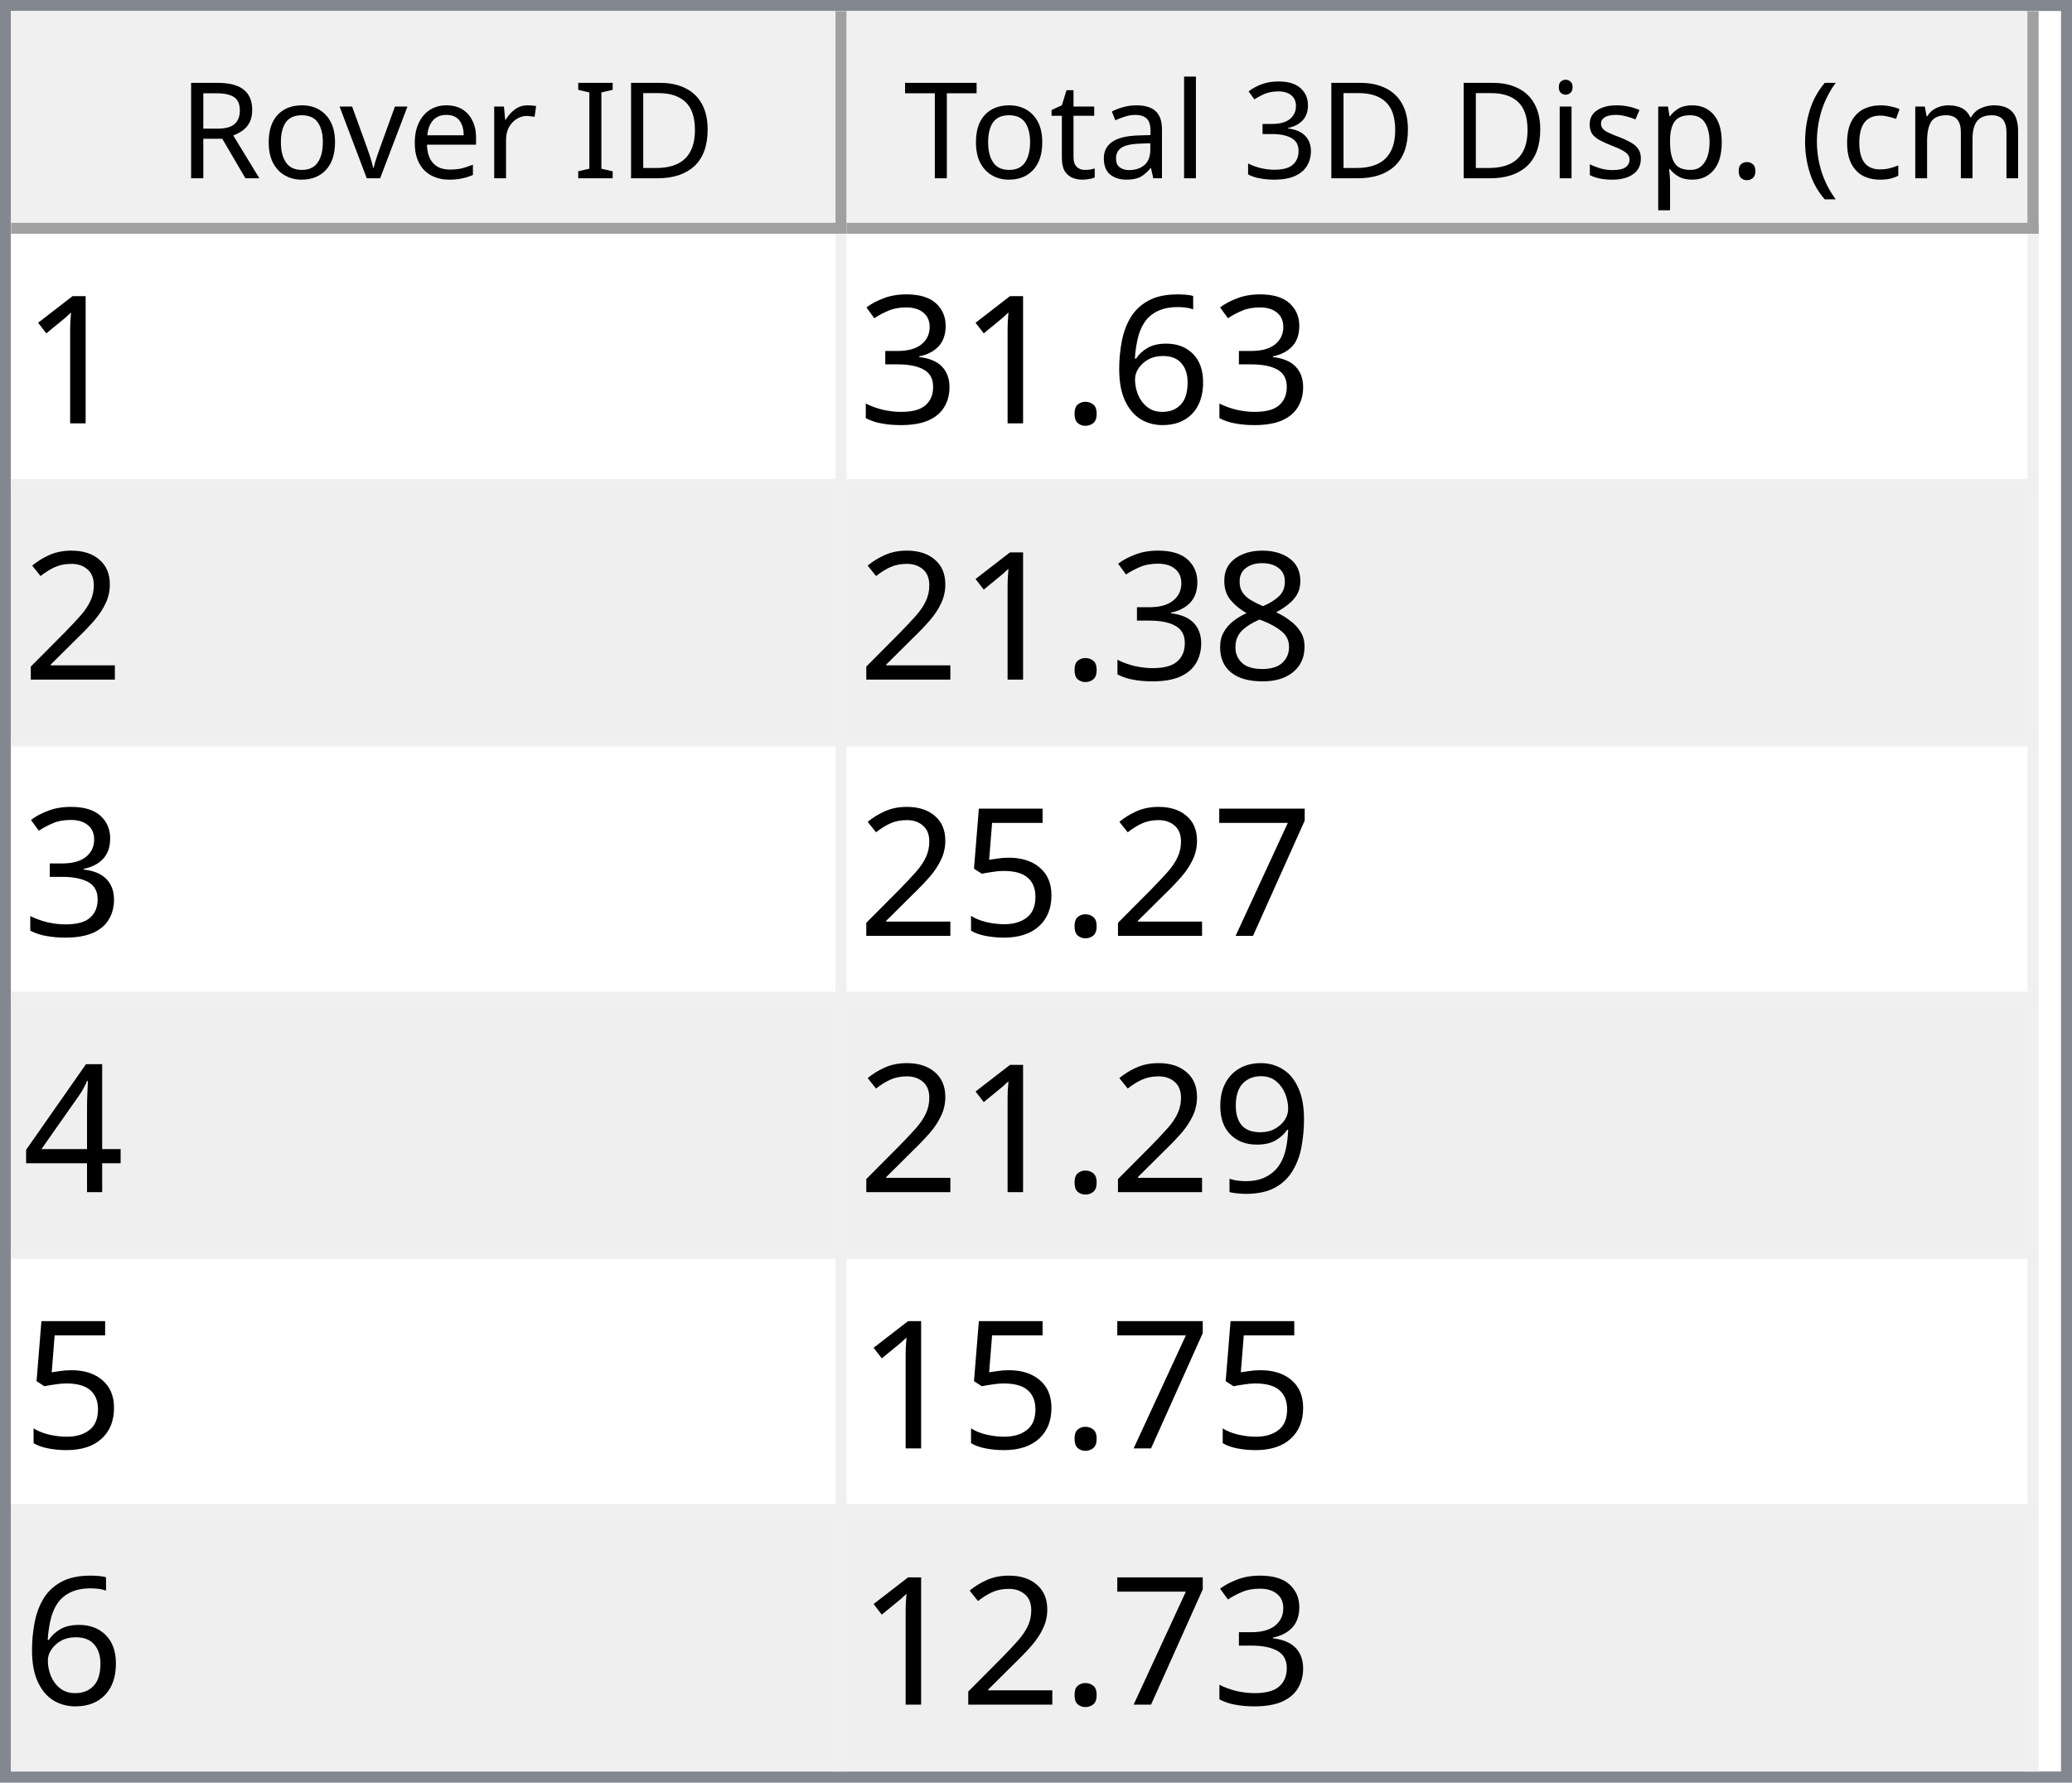
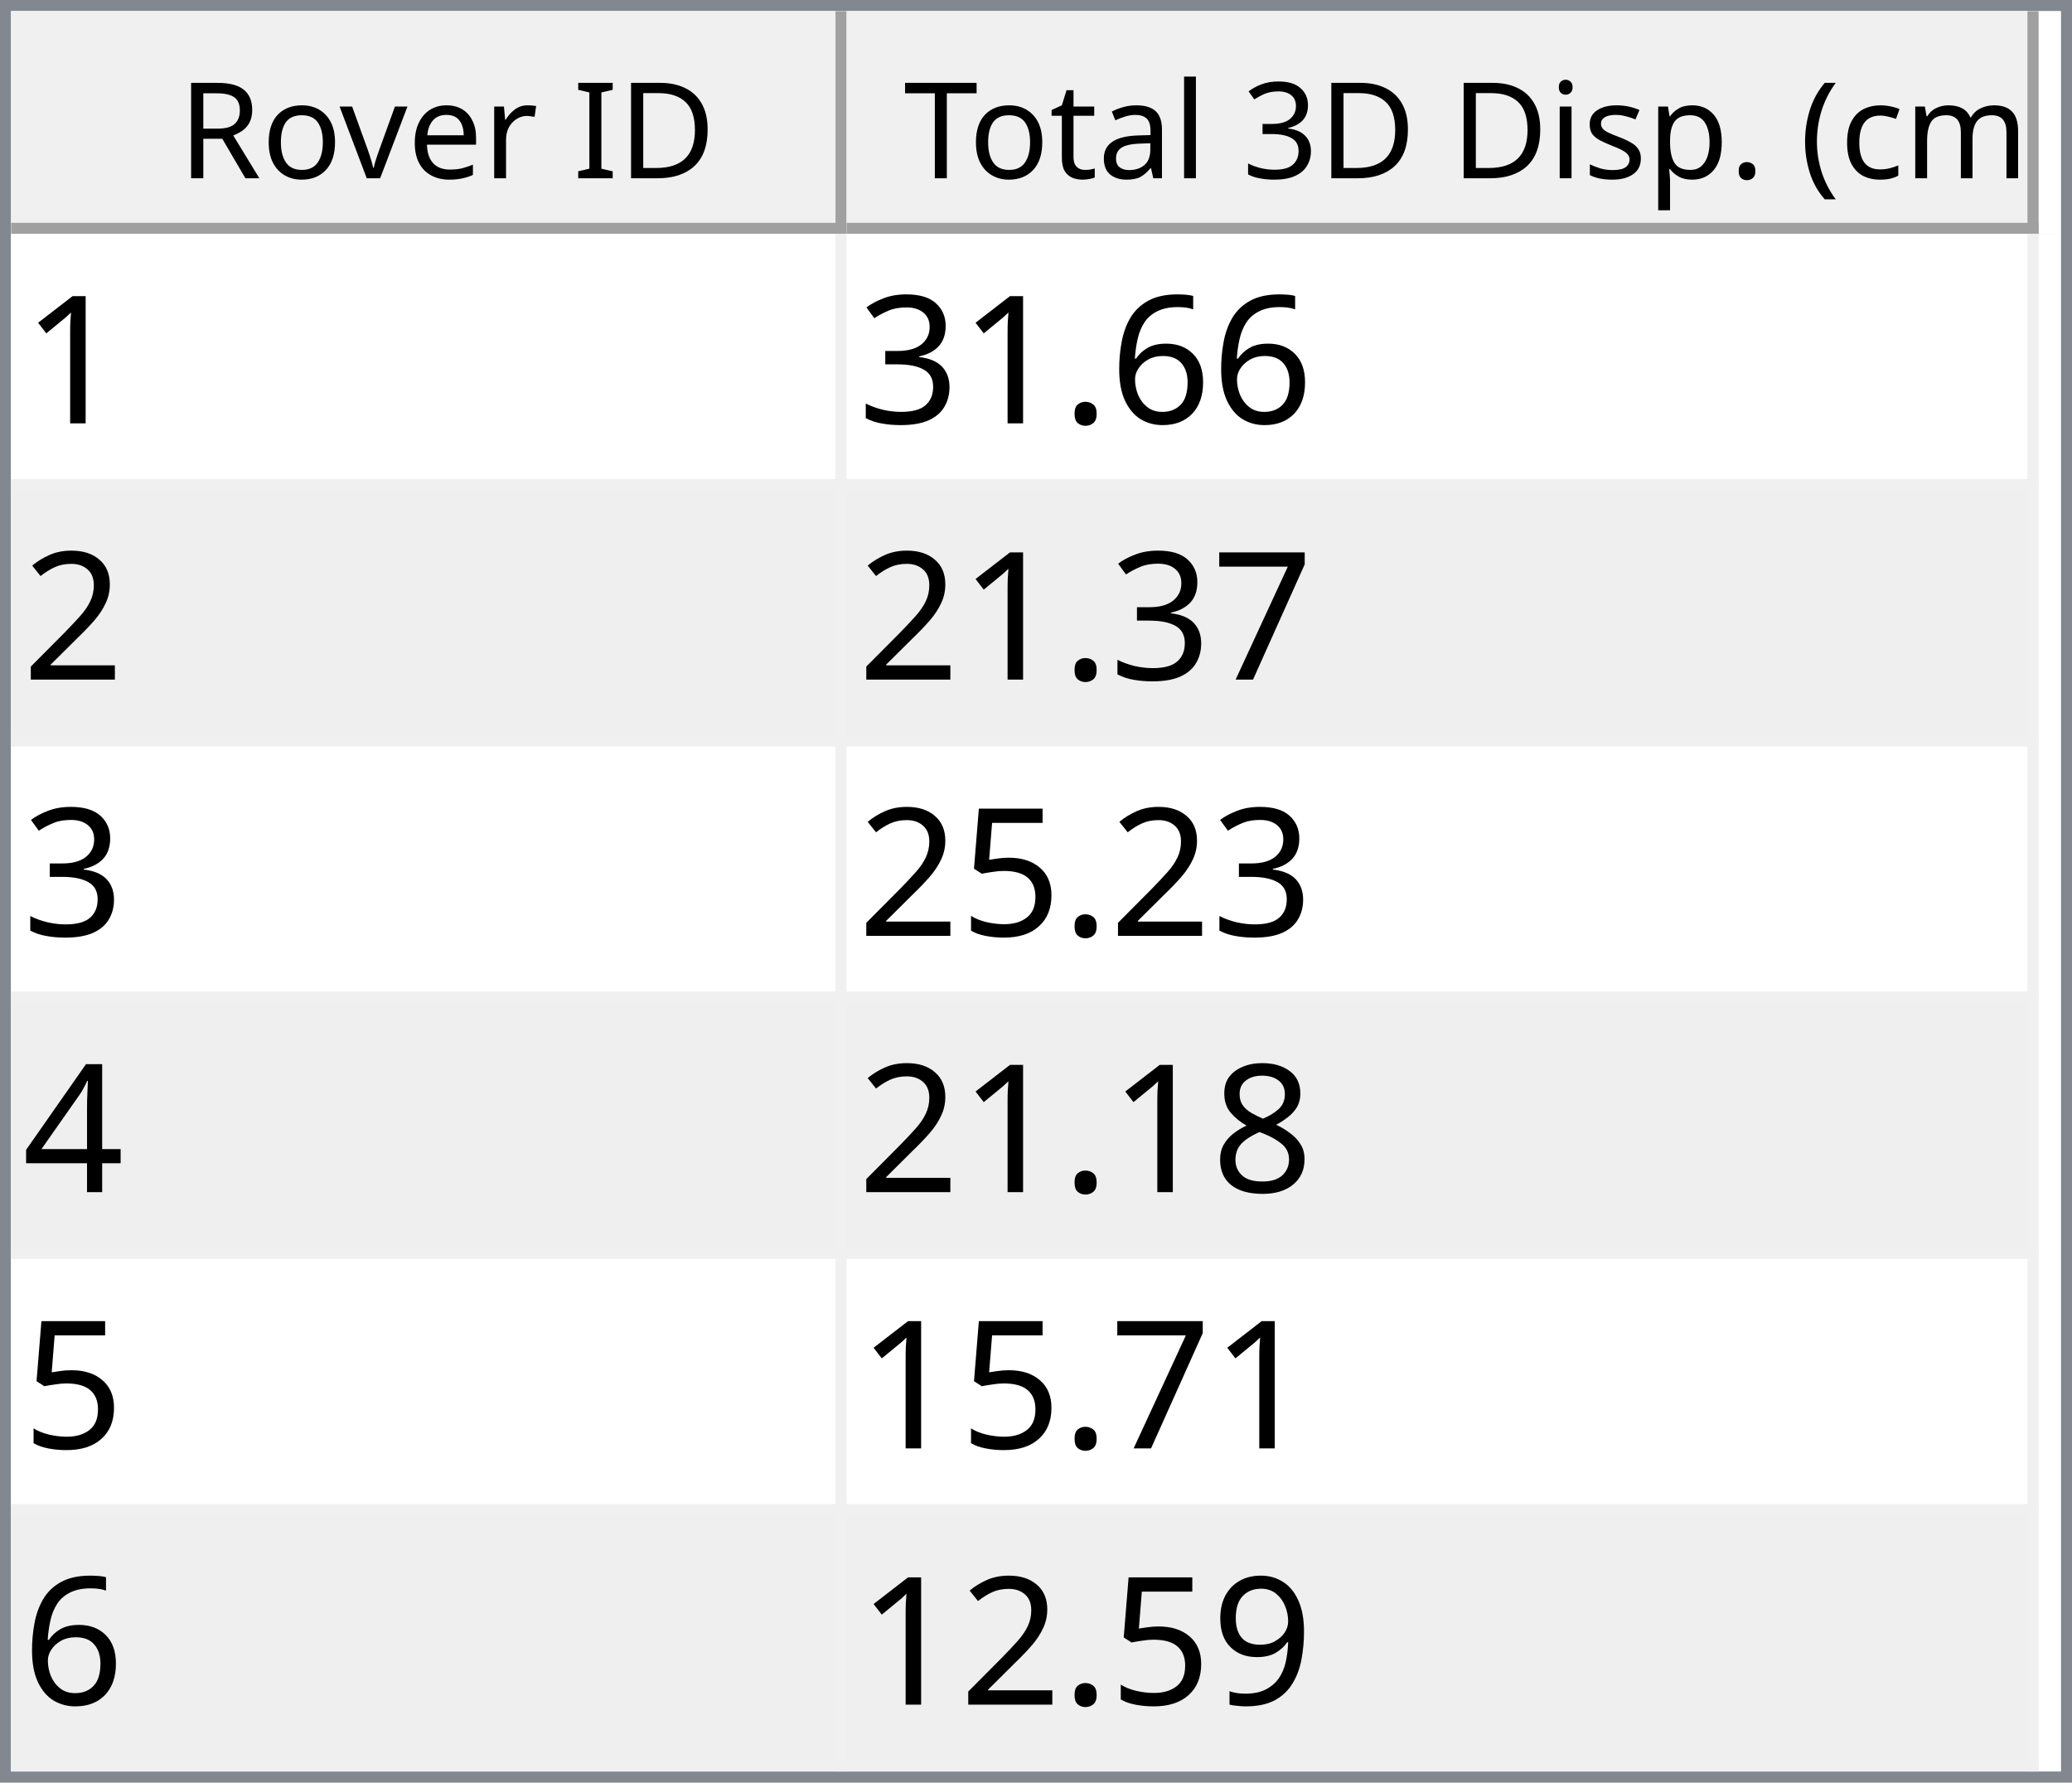
<svg xmlns="http://www.w3.org/2000/svg" style="fill-opacity:1; color-rendering:auto; color-interpolation:auto; text-rendering:auto; stroke:black; stroke-linecap:square; stroke-miterlimit:10; shape-rendering:auto; stroke-opacity:1; fill:black; stroke-dasharray:none; font-weight:normal; stroke-width:1; font-family:'Dialog'; font-style:normal; stroke-linejoin:miter; font-size:12px; stroke-dashoffset:0; image-rendering:auto;" width="186" height="160">
  <defs id="genericDefs" />
  <g>
    <defs id="defs1">
      <clipPath clipPathUnits="userSpaceOnUse" id="clipPath1">
        <path d="M0 0 L186 0 L186 160 L0 160 L0 0 Z" />
      </clipPath>
      <clipPath clipPathUnits="userSpaceOnUse" id="clipPath2">
        <path d="M0 0 L0 160 L186 160 L186 0 Z" />
      </clipPath>
      <clipPath clipPathUnits="userSpaceOnUse" id="clipPath3">
        <path d="M0 0 L0 20 L184 20 L184 0 Z" />
      </clipPath>
      <clipPath clipPathUnits="userSpaceOnUse" id="clipPath4">
        <path d="M0 0 L0 20 L75 20 L75 0 Z" />
      </clipPath>
      <clipPath clipPathUnits="userSpaceOnUse" id="clipPath5">
        <path d="M1 1 L1 19 L74 19 L74 1 Z" />
      </clipPath>
      <clipPath clipPathUnits="userSpaceOnUse" id="clipPath6">
        <path d="M0 0 L0 18 L73 18 L73 0 Z" />
      </clipPath>
      <clipPath clipPathUnits="userSpaceOnUse" id="clipPath7">
        <path d="M-0.5 -0.5 L-0.5 19.5 L74.5 19.5 L74.5 -0.5 Z" />
      </clipPath>
      <clipPath clipPathUnits="userSpaceOnUse" id="clipPath8">
        <path d="M0 0 L0 20 L107 20 L107 0 Z" />
      </clipPath>
      <clipPath clipPathUnits="userSpaceOnUse" id="clipPath9">
        <path d="M1 1 L1 19 L106 19 L106 1 Z" />
      </clipPath>
      <clipPath clipPathUnits="userSpaceOnUse" id="clipPath10">
        <path d="M0 0 L0 18 L105 18 L105 0 Z" />
      </clipPath>
      <clipPath clipPathUnits="userSpaceOnUse" id="clipPath11">
        <path d="M-0.5 -0.5 L-0.5 19.5 L106.5 19.5 L106.5 -0.5 Z" />
      </clipPath>
      <clipPath clipPathUnits="userSpaceOnUse" id="clipPath12">
        <path d="M0 0 L0 138 L184 138 L184 0 Z" />
      </clipPath>
      <clipPath clipPathUnits="userSpaceOnUse" id="clipPath13">
        <path d="M0 0 L0 138 L182 138 L182 0 Z" />
      </clipPath>
      <clipPath clipPathUnits="userSpaceOnUse" id="clipPath14">
        <path d="M-0.5 -0.5 L-0.5 137.5 L181.5 137.5 L181.5 -0.5 Z" />
      </clipPath>
      <clipPath clipPathUnits="userSpaceOnUse" id="clipPath15">
        <path d="M0 0 L0 22 L74 22 L74 0 Z" />
      </clipPath>
      <clipPath clipPathUnits="userSpaceOnUse" id="clipPath16">
        <path d="M0 0 L0 22 L106 22 L106 0 Z" />
      </clipPath>
      <font horiz-adv-x="64.551" id="font1">
        <font-face ascent="107.91" descent="25.098" units-per-em="100" style="font-style:normal; font-family:Segoe UI; font-weight:normal;" />
        <missing-glyph horiz-adv-x="64.551" d="M8.109 0 L8.109 68.266 L56.453 68.266 L56.453 0 L8.109 0 ZM15.328 7.234 L49.219 7.234 L49.219 61.031 L15.328 61.031 L15.328 7.234 Z" />
        <glyph unicode="D" horiz-adv-x="70.117" d="M9.188 0 L9.188 70.016 L28.516 70.016 Q65.531 70.016 65.531 35.891 Q65.531 19.672 55.25 9.836 Q44.969 0 27.734 0 L9.188 0 ZM17.391 62.594 L17.391 7.422 L27.828 7.422 Q41.609 7.422 49.273 14.797 Q56.938 22.172 56.938 35.688 Q56.938 62.594 28.328 62.594 L17.391 62.594 Z" />
        <glyph unicode="I" horiz-adv-x="26.611" d="M17.391 0 L9.188 0 L9.188 70.016 L17.391 70.016 L17.391 0 Z" />
        <glyph unicode=" " horiz-adv-x="27.393" d="" />
        <glyph unicode="r" horiz-adv-x="34.766" d="M34.188 41.891 Q32.078 43.5 28.125 43.5 Q23 43.5 19.555 38.672 Q16.109 33.844 16.109 25.484 L16.109 0 L8.109 0 L8.109 50 L16.109 50 L16.109 39.703 L16.312 39.703 Q18.016 44.969 21.531 47.922 Q25.047 50.875 29.391 50.875 Q32.516 50.875 34.188 50.203 L34.188 41.891 Z" />
        <glyph unicode="e" horiz-adv-x="52.295" d="M48.297 23 L12.984 23 Q13.188 14.656 17.484 10.109 Q21.781 5.562 29.297 5.562 Q37.75 5.562 44.828 11.141 L44.828 3.609 Q38.234 -1.172 27.391 -1.172 Q16.797 -1.172 10.742 5.641 Q4.688 12.453 4.688 24.812 Q4.688 36.469 11.305 43.82 Q17.922 51.172 27.734 51.172 Q37.547 51.172 42.922 44.828 Q48.297 38.484 48.297 27.203 L48.297 23 ZM40.094 29.781 Q40.047 36.719 36.75 40.578 Q33.453 44.438 27.594 44.438 Q21.922 44.438 17.969 40.383 Q14.016 36.328 13.094 29.781 L40.094 29.781 Z" />
        <glyph unicode="v" horiz-adv-x="47.9" d="M47.406 50 L27.484 0 L19.625 0 L0.688 50 L9.469 50 L22.172 13.672 Q23.578 9.672 23.922 6.688 L24.125 6.688 Q24.609 10.453 25.688 13.484 L38.969 50 L47.406 50 Z" />
        <glyph unicode="o" horiz-adv-x="58.594" d="M29 -1.172 Q17.922 -1.172 11.305 5.836 Q4.688 12.844 4.688 24.422 Q4.688 37.016 11.57 44.094 Q18.453 51.172 30.172 51.172 Q41.359 51.172 47.633 44.289 Q53.906 37.406 53.906 25.203 Q53.906 13.234 47.141 6.031 Q40.375 -1.172 29 -1.172 ZM29.594 44.438 Q21.875 44.438 17.383 39.188 Q12.891 33.938 12.891 24.703 Q12.891 15.828 17.43 10.695 Q21.969 5.562 29.594 5.562 Q37.359 5.562 41.531 10.594 Q45.703 15.625 45.703 24.906 Q45.703 34.281 41.531 39.359 Q37.359 44.438 29.594 44.438 Z" />
        <glyph unicode="R" horiz-adv-x="59.814" d="M59.375 0 L49.609 0 L37.891 19.625 Q36.281 22.359 34.766 24.289 Q33.25 26.219 31.664 27.438 Q30.078 28.656 28.25 29.219 Q26.422 29.781 24.125 29.781 L17.391 29.781 L17.391 0 L9.188 0 L9.188 70.016 L30.078 70.016 Q34.672 70.016 38.555 68.867 Q42.438 67.719 45.289 65.375 Q48.141 63.031 49.758 59.547 Q51.375 56.062 51.375 51.375 Q51.375 47.703 50.273 44.656 Q49.172 41.609 47.148 39.211 Q45.125 36.812 42.266 35.133 Q39.406 33.453 35.844 32.516 L35.844 32.328 Q37.594 31.547 38.891 30.547 Q40.188 29.547 41.359 28.18 Q42.531 26.812 43.68 25.078 Q44.828 23.344 46.234 21.047 L59.375 0 ZM17.391 62.594 L17.391 37.203 L28.516 37.203 Q31.594 37.203 34.203 38.133 Q36.812 39.062 38.719 40.797 Q40.625 42.531 41.703 45.047 Q42.781 47.562 42.781 50.688 Q42.781 56.297 39.141 59.445 Q35.5 62.594 28.609 62.594 L17.391 62.594 Z" />
        <glyph unicode=")" horiz-adv-x="30.176" d="M8.297 -15.922 L1.172 -15.922 Q16.406 2.344 16.406 26.812 Q16.406 51.469 1.078 70.016 L8.297 70.016 Q23.531 52.156 23.531 26.703 Q23.531 1.375 8.297 -15.922 Z" />
        <glyph unicode="m" horiz-adv-x="86.133" d="M79.109 0 L71.094 0 L71.094 28.719 Q71.094 37.016 68.531 40.727 Q65.969 44.438 59.906 44.438 Q54.781 44.438 51.195 39.75 Q47.609 35.062 47.609 28.516 L47.609 0 L39.594 0 L39.594 29.688 Q39.594 44.438 28.219 44.438 Q22.953 44.438 19.531 40.016 Q16.109 35.594 16.109 28.516 L16.109 0 L8.109 0 L8.109 50 L16.109 50 L16.109 42.094 L16.312 42.094 Q21.625 51.172 31.844 51.172 Q36.969 51.172 40.773 48.312 Q44.578 45.453 46 40.828 Q51.562 51.172 62.594 51.172 Q79.109 51.172 79.109 30.812 L79.109 0 Z" />
        <glyph unicode="c" horiz-adv-x="46.191" d="M42.188 2.297 Q36.422 -1.172 28.516 -1.172 Q17.828 -1.172 11.258 5.789 Q4.688 12.75 4.688 23.828 Q4.688 36.188 11.766 43.68 Q18.844 51.172 30.672 51.172 Q37.25 51.172 42.281 48.734 L42.281 40.531 Q36.719 44.438 30.375 44.438 Q22.703 44.438 17.797 38.945 Q12.891 33.453 12.891 24.516 Q12.891 15.719 17.508 10.641 Q22.125 5.562 29.891 5.562 Q36.422 5.562 42.188 9.906 L42.188 2.297 Z" />
        <glyph unicode="(" horiz-adv-x="30.176" d="M29.109 -15.922 L21.969 -15.922 Q6.844 1.375 6.844 26.703 Q6.844 52.156 21.969 70.016 L29.203 70.016 Q13.875 51.469 13.875 26.812 Q13.875 2.344 29.109 -15.922 Z" />
        <glyph unicode="." horiz-adv-x="21.68" d="M10.891 -1.078 Q8.641 -1.078 7.055 0.539 Q5.469 2.156 5.469 4.391 Q5.469 6.641 7.055 8.273 Q8.641 9.906 10.891 9.906 Q13.188 9.906 14.797 8.273 Q16.406 6.641 16.406 4.391 Q16.406 2.156 14.797 0.539 Q13.188 -1.078 10.891 -1.078 Z" />
        <glyph unicode="p" horiz-adv-x="58.789" d="M16.312 7.234 L16.109 7.234 L16.109 -23 L8.109 -23 L8.109 50 L16.109 50 L16.109 41.219 L16.312 41.219 Q22.219 51.172 33.594 51.172 Q43.266 51.172 48.688 44.461 Q54.109 37.75 54.109 26.469 Q54.109 13.922 48 6.375 Q41.891 -1.172 31.297 -1.172 Q21.578 -1.172 16.312 7.234 ZM16.109 27.391 L16.109 20.406 Q16.109 14.203 20.141 9.883 Q24.172 5.562 30.375 5.562 Q37.641 5.562 41.773 11.133 Q45.906 16.703 45.906 26.609 Q45.906 34.969 42.047 39.703 Q38.188 44.438 31.594 44.438 Q24.609 44.438 20.359 39.578 Q16.109 34.719 16.109 27.391 Z" />
        <glyph unicode="s" horiz-adv-x="42.432" d="M5.078 1.812 L5.078 10.406 Q11.625 5.562 19.484 5.562 Q30.031 5.562 30.031 12.594 Q30.031 14.594 29.125 15.992 Q28.219 17.391 26.68 18.461 Q25.141 19.531 23.07 20.383 Q21 21.234 18.609 22.172 Q15.281 23.484 12.766 24.828 Q10.25 26.172 8.57 27.859 Q6.891 29.547 6.031 31.695 Q5.172 33.844 5.172 36.719 Q5.172 40.234 6.789 42.945 Q8.406 45.656 11.086 47.484 Q13.766 49.312 17.211 50.242 Q20.656 51.172 24.312 51.172 Q30.812 51.172 35.938 48.922 L35.938 40.828 Q30.422 44.438 23.25 44.438 Q21 44.438 19.195 43.922 Q17.391 43.406 16.094 42.477 Q14.797 41.547 14.086 40.258 Q13.375 38.969 13.375 37.406 Q13.375 35.453 14.086 34.133 Q14.797 32.812 16.164 31.789 Q17.531 30.766 19.484 29.938 Q21.438 29.109 23.922 28.125 Q27.25 26.859 29.883 25.516 Q32.516 24.172 34.375 22.484 Q36.234 20.797 37.234 18.602 Q38.234 16.406 38.234 13.375 Q38.234 9.672 36.602 6.938 Q34.969 4.203 32.234 2.398 Q29.5 0.594 25.93 -0.289 Q22.359 -1.172 18.453 -1.172 Q10.75 -1.172 5.078 1.812 Z" />
        <glyph unicode="i" horiz-adv-x="24.219" d="M12.203 62.703 Q10.062 62.703 8.547 64.164 Q7.031 65.625 7.031 67.875 Q7.031 70.125 8.547 71.609 Q10.062 73.094 12.203 73.094 Q14.406 73.094 15.945 71.609 Q17.484 70.125 17.484 67.875 Q17.484 65.719 15.945 64.211 Q14.406 62.703 12.203 62.703 ZM16.109 0 L8.109 0 L8.109 50 L16.109 50 L16.109 0 Z" />
        <glyph unicode="3" horiz-adv-x="53.906" d="M46.531 19.828 Q46.531 15.094 44.75 11.211 Q42.969 7.328 39.719 4.57 Q36.469 1.812 31.93 0.297 Q27.391 -1.219 21.922 -1.219 Q11.922 -1.219 6 2.594 L6 11.188 Q13.094 5.609 22.219 5.609 Q25.875 5.609 28.828 6.539 Q31.781 7.469 33.906 9.227 Q36.031 10.984 37.18 13.477 Q38.328 15.969 38.328 19.094 Q38.328 32.812 18.797 32.812 L12.984 32.812 L12.984 39.594 L18.5 39.594 Q35.797 39.594 35.797 52.484 Q35.797 64.406 22.609 64.406 Q15.188 64.406 8.688 59.422 L8.688 67.188 Q15.375 71.188 24.609 71.188 Q29 71.188 32.57 69.969 Q36.141 68.75 38.68 66.555 Q41.219 64.359 42.609 61.281 Q44 58.203 44 54.5 Q44 40.672 30.031 36.719 L30.031 36.531 Q33.594 36.141 36.625 34.797 Q39.656 33.453 41.852 31.305 Q44.047 29.156 45.289 26.25 Q46.531 23.344 46.531 19.828 Z" />
        <glyph unicode="l" horiz-adv-x="24.219" d="M16.109 0 L8.109 0 L8.109 74.031 L16.109 74.031 L16.109 0 Z" />
        <glyph unicode="a" horiz-adv-x="50.879" d="M43.891 0 L35.891 0 L35.891 7.812 L35.688 7.812 Q30.469 -1.172 20.312 -1.172 Q12.844 -1.172 8.617 2.781 Q4.391 6.734 4.391 13.281 Q4.391 27.297 20.906 29.594 L35.891 31.688 Q35.891 44.438 25.594 44.438 Q16.547 44.438 9.281 38.281 L9.281 46.484 Q16.656 51.172 26.266 51.172 Q43.891 51.172 43.891 32.516 L43.891 0 ZM35.891 25.297 L23.828 23.641 Q18.266 22.859 15.43 20.875 Q12.594 18.891 12.594 13.875 Q12.594 10.203 15.211 7.883 Q17.828 5.562 22.172 5.562 Q28.125 5.562 32.008 9.742 Q35.891 13.922 35.891 20.312 L35.891 25.297 Z" />
        <glyph unicode="t" horiz-adv-x="33.887" d="M31.297 0.484 Q28.469 -1.078 23.828 -1.078 Q10.688 -1.078 10.688 13.578 L10.688 43.172 L2.094 43.172 L2.094 50 L10.688 50 L10.688 62.203 L18.703 64.797 L18.703 50 L31.297 50 L31.297 43.172 L18.703 43.172 L18.703 14.984 Q18.703 9.969 20.414 7.82 Q22.125 5.672 26.078 5.672 Q29.109 5.672 31.297 7.328 L31.297 0.484 Z" />
        <glyph unicode="T" horiz-adv-x="52.393" d="M50.594 62.594 L30.375 62.594 L30.375 0 L22.172 0 L22.172 62.594 L2 62.594 L2 70.016 L50.594 70.016 L50.594 62.594 Z" />
      </font>
      <font horiz-adv-x="75.0" id="font2">
        <font-face ascent="100.537" descent="21.973" units-per-em="100" style="font-style:normal; font-family:sans-serif; font-weight:normal;" />
        <missing-glyph horiz-adv-x="75.0" d="M12.5 0 L12.5 62.5 L62.5 62.5 L62.5 0 L12.5 0 ZM14.062 1.562 L60.938 1.562 L60.938 60.938 L14.062 60.938 L14.062 1.562 Z" />
        <glyph unicode="1" horiz-adv-x="55.615" d="M37.25 0 L28.469 0 L28.469 56 Q25.297 52.984 20.141 49.953 Q14.984 46.922 10.891 45.406 L10.891 53.906 Q18.266 57.375 23.781 62.305 Q29.297 67.234 31.594 71.875 L37.25 71.875 L37.25 0 Z" />
        <glyph unicode="6" horiz-adv-x="55.615" d="M49.75 54.047 L41.016 53.375 Q39.844 58.547 37.703 60.891 Q34.125 64.656 28.906 64.656 Q24.703 64.656 21.531 62.312 Q17.391 59.281 14.992 53.469 Q12.594 47.656 12.5 36.922 Q15.672 41.75 20.266 44.094 Q24.859 46.438 29.891 46.438 Q38.672 46.438 44.852 39.969 Q51.031 33.5 51.031 23.25 Q51.031 16.5 48.125 10.719 Q45.219 4.938 40.141 1.859 Q35.062 -1.219 28.609 -1.219 Q17.625 -1.219 10.695 6.859 Q3.766 14.938 3.766 33.5 Q3.766 54.25 11.422 63.672 Q18.109 71.875 29.438 71.875 Q37.891 71.875 43.289 67.141 Q48.688 62.406 49.75 54.047 ZM13.875 23.188 Q13.875 18.656 15.797 14.508 Q17.719 10.359 21.188 8.18 Q24.656 6 28.469 6 Q34.031 6 38.039 10.492 Q42.047 14.984 42.047 22.703 Q42.047 30.125 38.086 34.398 Q34.125 38.672 28.125 38.672 Q22.172 38.672 18.023 34.398 Q13.875 30.125 13.875 23.188 Z" />
        <glyph unicode="." horiz-adv-x="27.783" d="M9.078 0 L9.078 10.016 L19.094 10.016 L19.094 0 L9.078 0 Z" />
        <glyph unicode="3" horiz-adv-x="55.615" d="M4.203 18.891 L12.984 20.062 Q14.5 12.594 18.141 9.297 Q21.781 6 27 6 Q33.203 6 37.477 10.297 Q41.75 14.594 41.75 20.953 Q41.75 27 37.797 30.93 Q33.844 34.859 27.734 34.859 Q25.25 34.859 21.531 33.891 L22.516 41.609 Q23.391 41.5 23.922 41.5 Q29.547 41.5 34.039 44.43 Q38.531 47.359 38.531 53.469 Q38.531 58.297 35.258 61.477 Q31.984 64.656 26.812 64.656 Q21.688 64.656 18.266 61.43 Q14.844 58.203 13.875 51.766 L5.078 53.328 Q6.688 62.156 12.398 67.016 Q18.109 71.875 26.609 71.875 Q32.469 71.875 37.398 69.359 Q42.328 66.844 44.945 62.5 Q47.562 58.156 47.562 53.266 Q47.562 48.641 45.07 44.828 Q42.578 41.016 37.703 38.766 Q44.047 37.312 47.562 32.695 Q51.078 28.078 51.078 21.141 Q51.078 11.766 44.242 5.25 Q37.406 -1.266 26.953 -1.266 Q17.531 -1.266 11.305 4.352 Q5.078 9.969 4.203 18.891 Z" />
        <glyph unicode="2" horiz-adv-x="55.615" d="M50.344 8.453 L50.344 0 L3.031 0 Q2.938 3.172 4.047 6.109 Q5.859 10.938 9.836 15.625 Q13.812 20.312 21.344 26.469 Q33.016 36.031 37.117 41.625 Q41.219 47.219 41.219 52.203 Q41.219 57.422 37.477 61.008 Q33.734 64.594 27.734 64.594 Q21.391 64.594 17.578 60.789 Q13.766 56.984 13.719 50.25 L4.688 51.172 Q5.609 61.281 11.664 66.578 Q17.719 71.875 27.938 71.875 Q38.234 71.875 44.242 66.164 Q50.25 60.453 50.25 52 Q50.25 47.703 48.492 43.555 Q46.734 39.406 42.656 34.812 Q38.578 30.219 29.109 22.219 Q21.188 15.578 18.945 13.211 Q16.703 10.844 15.234 8.453 L50.344 8.453 Z" />
-         <glyph unicode="8" horiz-adv-x="55.615" d="M17.672 38.812 Q12.203 40.828 9.57 44.539 Q6.938 48.25 6.938 53.422 Q6.938 61.234 12.555 66.555 Q18.172 71.875 27.484 71.875 Q36.859 71.875 42.578 66.43 Q48.297 60.984 48.297 53.172 Q48.297 48.188 45.68 44.508 Q43.062 40.828 37.75 38.812 Q44.344 36.672 47.781 31.883 Q51.219 27.094 51.219 20.453 Q51.219 11.281 44.727 5.031 Q38.234 -1.219 27.641 -1.219 Q17.047 -1.219 10.547 5.055 Q4.047 11.328 4.047 20.703 Q4.047 27.688 7.594 32.398 Q11.141 37.109 17.672 38.812 ZM15.922 53.719 Q15.922 48.641 19.195 45.414 Q22.469 42.188 27.688 42.188 Q32.766 42.188 36.016 45.383 Q39.266 48.578 39.266 53.219 Q39.266 58.062 35.914 61.359 Q32.562 64.656 27.594 64.656 Q22.562 64.656 19.242 61.43 Q15.922 58.203 15.922 53.719 ZM13.094 20.656 Q13.094 16.891 14.875 13.375 Q16.656 9.859 20.172 7.93 Q23.688 6 27.734 6 Q34.031 6 38.133 10.055 Q42.234 14.109 42.234 20.359 Q42.234 26.703 38.016 30.859 Q33.797 35.016 27.438 35.016 Q21.234 35.016 17.164 30.914 Q13.094 26.812 13.094 20.656 Z" />
        <glyph unicode="7" horiz-adv-x="55.615" d="M4.734 62.203 L4.734 70.656 L51.078 70.656 L51.078 63.812 Q44.234 56.547 37.523 44.484 Q30.812 32.422 27.156 19.672 Q24.516 10.688 23.781 0 L14.75 0 Q14.891 8.453 18.062 20.414 Q21.234 32.375 27.172 43.484 Q33.109 54.594 39.797 62.203 L4.734 62.203 Z" />
        <glyph unicode="5" horiz-adv-x="55.615" d="M4.156 18.75 L13.375 19.531 Q14.406 12.797 18.141 9.398 Q21.875 6 27.156 6 Q33.5 6 37.891 10.789 Q42.281 15.578 42.281 23.484 Q42.281 31 38.062 35.352 Q33.844 39.703 27 39.703 Q22.75 39.703 19.336 37.773 Q15.922 35.844 13.969 32.766 L5.719 33.844 L12.641 70.609 L48.25 70.609 L48.25 62.203 L19.672 62.203 L15.828 42.969 Q22.266 47.469 29.344 47.469 Q38.719 47.469 45.164 40.969 Q51.609 34.469 51.609 24.266 Q51.609 14.547 45.953 7.469 Q39.062 -1.219 27.156 -1.219 Q17.391 -1.219 11.211 4.25 Q5.031 9.719 4.156 18.75 Z" />
        <glyph unicode="4" horiz-adv-x="55.615" d="M32.328 0 L32.328 17.141 L1.266 17.141 L1.266 25.203 L33.938 71.578 L41.109 71.578 L41.109 25.203 L50.781 25.203 L50.781 17.141 L41.109 17.141 L41.109 0 L32.328 0 ZM32.328 25.203 L32.328 57.469 L9.906 25.203 L32.328 25.203 Z" />
+         <glyph unicode="8" horiz-adv-x="55.615" d="M17.672 38.812 Q12.203 40.828 9.57 44.539 Q6.938 48.25 6.938 53.422 Q6.938 61.234 12.555 66.555 Q18.172 71.875 27.484 71.875 Q36.859 71.875 42.578 66.43 Q48.297 60.984 48.297 53.172 Q48.297 48.188 45.68 44.508 Q43.062 40.828 37.75 38.812 Q44.344 36.672 47.781 31.883 Q51.219 27.094 51.219 20.453 Q51.219 11.281 44.727 5.031 Q38.234 -1.219 27.641 -1.219 Q17.047 -1.219 10.547 5.055 Q4.047 11.328 4.047 20.703 Q4.047 27.688 7.594 32.398 Q11.141 37.109 17.672 38.812 ZM15.922 53.719 Q15.922 48.641 19.195 45.414 Q22.469 42.188 27.688 42.188 Q32.766 42.188 36.016 45.383 Q39.266 48.578 39.266 53.219 Q39.266 58.062 35.914 61.359 Q32.562 64.656 27.594 64.656 Q22.562 64.656 19.242 61.43 Q15.922 58.203 15.922 53.719 ZM13.094 20.656 Q13.094 16.891 14.875 13.375 Q16.656 9.859 20.172 7.93 Q23.688 6 27.734 6 Q34.031 6 38.133 10.055 Q42.234 14.109 42.234 20.359 Q42.234 26.703 38.016 30.859 Q33.797 35.016 27.438 35.016 Q21.234 35.016 17.164 30.914 Q13.094 26.812 13.094 20.656 Z" />
        <glyph unicode="9" horiz-adv-x="55.615" d="M5.469 16.547 L13.922 17.328 Q14.984 11.375 18.016 8.688 Q21.047 6 25.781 6 Q29.828 6 32.883 7.859 Q35.938 9.719 37.891 12.82 Q39.844 15.922 41.164 21.195 Q42.484 26.469 42.484 31.938 Q42.484 32.516 42.438 33.688 Q39.797 29.5 35.234 26.883 Q30.672 24.266 25.344 24.266 Q16.453 24.266 10.305 30.711 Q4.156 37.156 4.156 47.703 Q4.156 58.594 10.578 65.234 Q17 71.875 26.656 71.875 Q33.641 71.875 39.43 68.117 Q45.219 64.359 48.219 57.398 Q51.219 50.438 51.219 37.25 Q51.219 23.531 48.242 15.406 Q45.266 7.281 39.383 3.031 Q33.5 -1.219 25.594 -1.219 Q17.188 -1.219 11.867 3.445 Q6.547 8.109 5.469 16.547 ZM41.453 48.141 Q41.453 55.719 37.43 60.156 Q33.406 64.594 27.734 64.594 Q21.875 64.594 17.531 59.812 Q13.188 55.031 13.188 47.406 Q13.188 40.578 17.312 36.305 Q21.438 32.031 27.484 32.031 Q33.594 32.031 37.523 36.305 Q41.453 40.578 41.453 48.141 Z" />
      </font>
    </defs>
    <g style="fill:white; stroke:white;">
      <rect x="0" y="0" width="186" style="clip-path:url(#clipPath1); stroke:none;" height="160" />
    </g>
    <g style="fill:white; text-rendering:optimizeSpeed; color-rendering:optimizeSpeed; image-rendering:optimizeSpeed; shape-rendering:crispEdges; stroke:white; color-interpolation:sRGB;">
      <rect x="0" width="186" height="160" y="0" style="stroke:none;" />
      <path style="stroke:none;" d="M0 160 L186 160 L186 0 L0 0 Z" />
    </g>
    <g style="fill:rgb(240,240,240); font-family:'Segoe UI'; stroke:rgb(240,240,240);">
      <rect x="0" y="0" width="186" style="clip-path:url(#clipPath2); stroke:none;" height="160" />
    </g>
    <g style="fill:rgb(130,135,144); font-family:'Segoe UI'; stroke:rgb(130,135,144);">
      <path d="M0 0 L186 0 L186 160 L0 160 L0 0 ZM1 1 L185 1 L185 159 L1 159 L1 1 Z" style="fill-rule:evenodd; clip-path:url(#clipPath2); stroke:none;" />
    </g>
    <g style="fill:white; font-family:'Segoe UI'; stroke:white;" transform="translate(1,1)">
      <rect x="0" y="0" width="184" style="clip-path:url(#clipPath3); stroke:none;" height="20" />
    </g>
    <g style="fill:rgb(240,240,240); font-family:'Segoe UI'; stroke:rgb(240,240,240);" transform="translate(1,1)">
      <rect x="0" y="0" width="75" style="clip-path:url(#clipPath4); stroke:none;" height="20" />
    </g>
    <g style="font-family:'Segoe UI';" transform="translate(2,2)">
      <text x="14" xml:space="preserve" y="14" style="clip-path:url(#clipPath6); stroke:none;">Rover ID</text>
    </g>
    <g style="fill:rgb(160,160,160); font-family:'Segoe UI'; stroke:rgb(160,160,160); stroke-linejoin:bevel;" transform="translate(1.5,1.5)">
      <line x1="74" x2="74" y1="0" style="fill:none; clip-path:url(#clipPath7);" y2="19" />
    </g>
    <g style="fill:rgb(160,160,160); font-family:'Segoe UI'; stroke:rgb(160,160,160); stroke-linejoin:bevel;" transform="matrix(1,0,0,1,1,1) translate(0.5,0.5)">
      <line x1="0" x2="74" y1="19" style="fill:none; clip-path:url(#clipPath7);" y2="19" />
    </g>
    <g style="fill:rgb(240,240,240); font-family:'Segoe UI'; stroke:rgb(240,240,240);" transform="translate(76,1)">
      <rect x="0" y="0" width="107" style="clip-path:url(#clipPath8); stroke:none;" height="20" />
    </g>
    <g style="font-family:'Segoe UI';" transform="translate(77,2)">
      <text x="1" xml:space="preserve" y="14" style="clip-path:url(#clipPath10); stroke:none;"> Total 3D Disp. (cm)</text>
    </g>
    <g style="fill:rgb(160,160,160); font-family:'Segoe UI'; stroke:rgb(160,160,160); stroke-linejoin:bevel;" transform="translate(76.5,1.5)">
      <line x1="106" x2="106" y1="0" style="fill:none; clip-path:url(#clipPath11);" y2="19" />
    </g>
    <g style="fill:rgb(160,160,160); font-family:'Segoe UI'; stroke:rgb(160,160,160); stroke-linejoin:bevel;" transform="matrix(1,0,0,1,76,1) translate(0.5,0.5)">
      <line x1="0" x2="106" y1="19" style="fill:none; clip-path:url(#clipPath11);" y2="19" />
    </g>
    <g style="fill:white; font-family:'Segoe UI'; stroke:white;" transform="translate(1,21)">
      <rect x="0" y="0" width="184" style="clip-path:url(#clipPath12); stroke:none;" height="138" />
    </g>
    <g style="fill:rgb(240,240,240); font-size:16px; font-family:sans-serif; stroke:rgb(240,240,240);" transform="translate(1,21)">
      <rect x="0" y="0" width="182" style="clip-path:url(#clipPath13); stroke:none;" height="138" />
      <line transform="translate(0.5,0.5)" x1="0" x2="181" y1="22" style="clip-path:url(#clipPath14); fill:none; stroke-linejoin:bevel;" y2="22" />
    </g>
    <g transform="matrix(1,0,0,1,1,21) translate(0.5,0.5)" style="fill:rgb(240,240,240); font-size:16px; font-family:sans-serif; stroke:rgb(240,240,240); stroke-linejoin:bevel;">
      <line x1="0" x2="181" y1="45" style="fill:none; clip-path:url(#clipPath14);" y2="45" />
    </g>
    <g transform="matrix(1,0,0,1,1,21) translate(0.5,0.5)" style="fill:rgb(240,240,240); font-size:16px; font-family:sans-serif; stroke:rgb(240,240,240); stroke-linejoin:bevel;">
      <line x1="0" x2="181" y1="68" style="fill:none; clip-path:url(#clipPath14);" y2="68" />
    </g>
    <g transform="matrix(1,0,0,1,1,21) translate(0.5,0.5)" style="fill:rgb(240,240,240); font-size:16px; font-family:sans-serif; stroke:rgb(240,240,240); stroke-linejoin:bevel;">
      <line x1="0" x2="181" y1="91" style="fill:none; clip-path:url(#clipPath14);" y2="91" />
    </g>
    <g transform="matrix(1,0,0,1,1,21) translate(0.5,0.5)" style="fill:rgb(240,240,240); font-size:16px; font-family:sans-serif; stroke:rgb(240,240,240); stroke-linejoin:bevel;">
      <line x1="0" x2="181" y1="114" style="fill:none; clip-path:url(#clipPath14);" y2="114" />
    </g>
    <g transform="matrix(1,0,0,1,1,21) translate(0.5,0.5)" style="fill:rgb(240,240,240); font-size:16px; font-family:sans-serif; stroke:rgb(240,240,240); stroke-linejoin:bevel;">
      <line x1="0" x2="181" y1="137" style="fill:none; clip-path:url(#clipPath14);" y2="137" />
    </g>
    <g transform="matrix(1,0,0,1,1,21) translate(0.5,0.5)" style="fill:rgb(240,240,240); font-size:16px; font-family:sans-serif; stroke:rgb(240,240,240); stroke-linejoin:bevel;">
      <line x1="74" x2="74" y1="0" style="fill:none; clip-path:url(#clipPath14);" y2="137" />
    </g>
    <g transform="matrix(1,0,0,1,1,21) translate(0.5,0.5)" style="fill:rgb(240,240,240); font-size:16px; font-family:sans-serif; stroke:rgb(240,240,240); stroke-linejoin:bevel;">
      <line x1="181" x2="181" y1="0" style="fill:none; clip-path:url(#clipPath14);" y2="137" />
    </g>
    <g style="fill:white; font-size:16px; font-family:sans-serif; stroke:white;" transform="matrix(1,0,0,1,1,21)">
      <rect x="0" y="0" width="74" style="clip-path:url(#clipPath15); stroke:none;" height="22" />
      <text x="1" y="17" style="fill:black; clip-path:url(#clipPath15); stroke:none;" xml:space="preserve">1</text>
    </g>
    <g style="fill:white; font-size:16px; font-family:sans-serif; stroke:white;" transform="matrix(1,0,0,1,1,21) translate(75,0)">
      <rect x="0" y="0" width="106" style="clip-path:url(#clipPath16); stroke:none;" height="22" />
-       <text x="1" y="17" style="fill:black; clip-path:url(#clipPath16); stroke:none;" xml:space="preserve">31.63</text>
+       <text x="1" y="17" style="fill:black; clip-path:url(#clipPath16); stroke:none;" xml:space="preserve">31.66</text>
    </g>
    <g style="fill:rgb(239,239,239); font-size:16px; font-family:sans-serif; stroke:rgb(239,239,239);" transform="matrix(1,0,0,1,1,21) translate(0,23)">
      <rect x="0" y="0" width="74" style="clip-path:url(#clipPath15); stroke:none;" height="22" />
      <text x="1" y="17" style="fill:black; clip-path:url(#clipPath15); stroke:none;" xml:space="preserve">2</text>
    </g>
    <g style="fill:rgb(239,239,239); font-size:16px; font-family:sans-serif; stroke:rgb(239,239,239);" transform="matrix(1,0,0,1,1,21) translate(75,23)">
      <rect x="0" y="0" width="106" style="clip-path:url(#clipPath16); stroke:none;" height="22" />
-       <text x="1" y="17" style="fill:black; clip-path:url(#clipPath16); stroke:none;" xml:space="preserve">21.38</text>
+       <text x="1" y="17" style="fill:black; clip-path:url(#clipPath16); stroke:none;" xml:space="preserve">21.37</text>
    </g>
    <g style="fill:white; font-size:16px; font-family:sans-serif; stroke:white;" transform="matrix(1,0,0,1,1,21) translate(0,46)">
      <rect x="0" y="0" width="74" style="clip-path:url(#clipPath15); stroke:none;" height="22" />
      <text x="1" y="17" style="fill:black; clip-path:url(#clipPath15); stroke:none;" xml:space="preserve">3</text>
    </g>
    <g style="fill:white; font-size:16px; font-family:sans-serif; stroke:white;" transform="matrix(1,0,0,1,1,21) translate(75,46)">
      <rect x="0" y="0" width="106" style="clip-path:url(#clipPath16); stroke:none;" height="22" />
-       <text x="1" y="17" style="fill:black; clip-path:url(#clipPath16); stroke:none;" xml:space="preserve">25.27</text>
+       <text x="1" y="17" style="fill:black; clip-path:url(#clipPath16); stroke:none;" xml:space="preserve">25.23</text>
    </g>
    <g style="fill:rgb(239,239,239); font-size:16px; font-family:sans-serif; stroke:rgb(239,239,239);" transform="matrix(1,0,0,1,1,21) translate(0,69)">
      <rect x="0" y="0" width="74" style="clip-path:url(#clipPath15); stroke:none;" height="22" />
      <text x="1" y="17" style="fill:black; clip-path:url(#clipPath15); stroke:none;" xml:space="preserve">4</text>
    </g>
    <g style="fill:rgb(239,239,239); font-size:16px; font-family:sans-serif; stroke:rgb(239,239,239);" transform="matrix(1,0,0,1,1,21) translate(75,69)">
      <rect x="0" y="0" width="106" style="clip-path:url(#clipPath16); stroke:none;" height="22" />
-       <text x="1" y="17" style="fill:black; clip-path:url(#clipPath16); stroke:none;" xml:space="preserve">21.29</text>
+       <text x="1" y="17" style="fill:black; clip-path:url(#clipPath16); stroke:none;" xml:space="preserve">21.18</text>
    </g>
    <g style="fill:white; font-size:16px; font-family:sans-serif; stroke:white;" transform="matrix(1,0,0,1,1,21) translate(0,92)">
      <rect x="0" y="0" width="74" style="clip-path:url(#clipPath15); stroke:none;" height="22" />
      <text x="1" y="17" style="fill:black; clip-path:url(#clipPath15); stroke:none;" xml:space="preserve">5</text>
    </g>
    <g style="fill:white; font-size:16px; font-family:sans-serif; stroke:white;" transform="matrix(1,0,0,1,1,21) translate(75,92)">
      <rect x="0" y="0" width="106" style="clip-path:url(#clipPath16); stroke:none;" height="22" />
-       <text x="1" y="17" style="fill:black; clip-path:url(#clipPath16); stroke:none;" xml:space="preserve">15.75</text>
+       <text x="1" y="17" style="fill:black; clip-path:url(#clipPath16); stroke:none;" xml:space="preserve">15.71</text>
    </g>
    <g style="fill:rgb(239,239,239); font-size:16px; font-family:sans-serif; stroke:rgb(239,239,239);" transform="matrix(1,0,0,1,1,21) translate(0,115)">
      <rect x="0" y="0" width="74" style="clip-path:url(#clipPath15); stroke:none;" height="22" />
      <text x="1" y="17" style="fill:black; clip-path:url(#clipPath15); stroke:none;" xml:space="preserve">6</text>
    </g>
    <g style="fill:rgb(239,239,239); font-size:16px; font-family:sans-serif; stroke:rgb(239,239,239);" transform="matrix(1,0,0,1,1,21) translate(75,115)">
      <rect x="0" y="0" width="106" style="clip-path:url(#clipPath16); stroke:none;" height="22" />
-       <text x="1" y="17" style="fill:black; clip-path:url(#clipPath16); stroke:none;" xml:space="preserve">12.73</text>
+       <text x="1" y="17" style="fill:black; clip-path:url(#clipPath16); stroke:none;" xml:space="preserve">12.59</text>
    </g>
  </g>
</svg>
